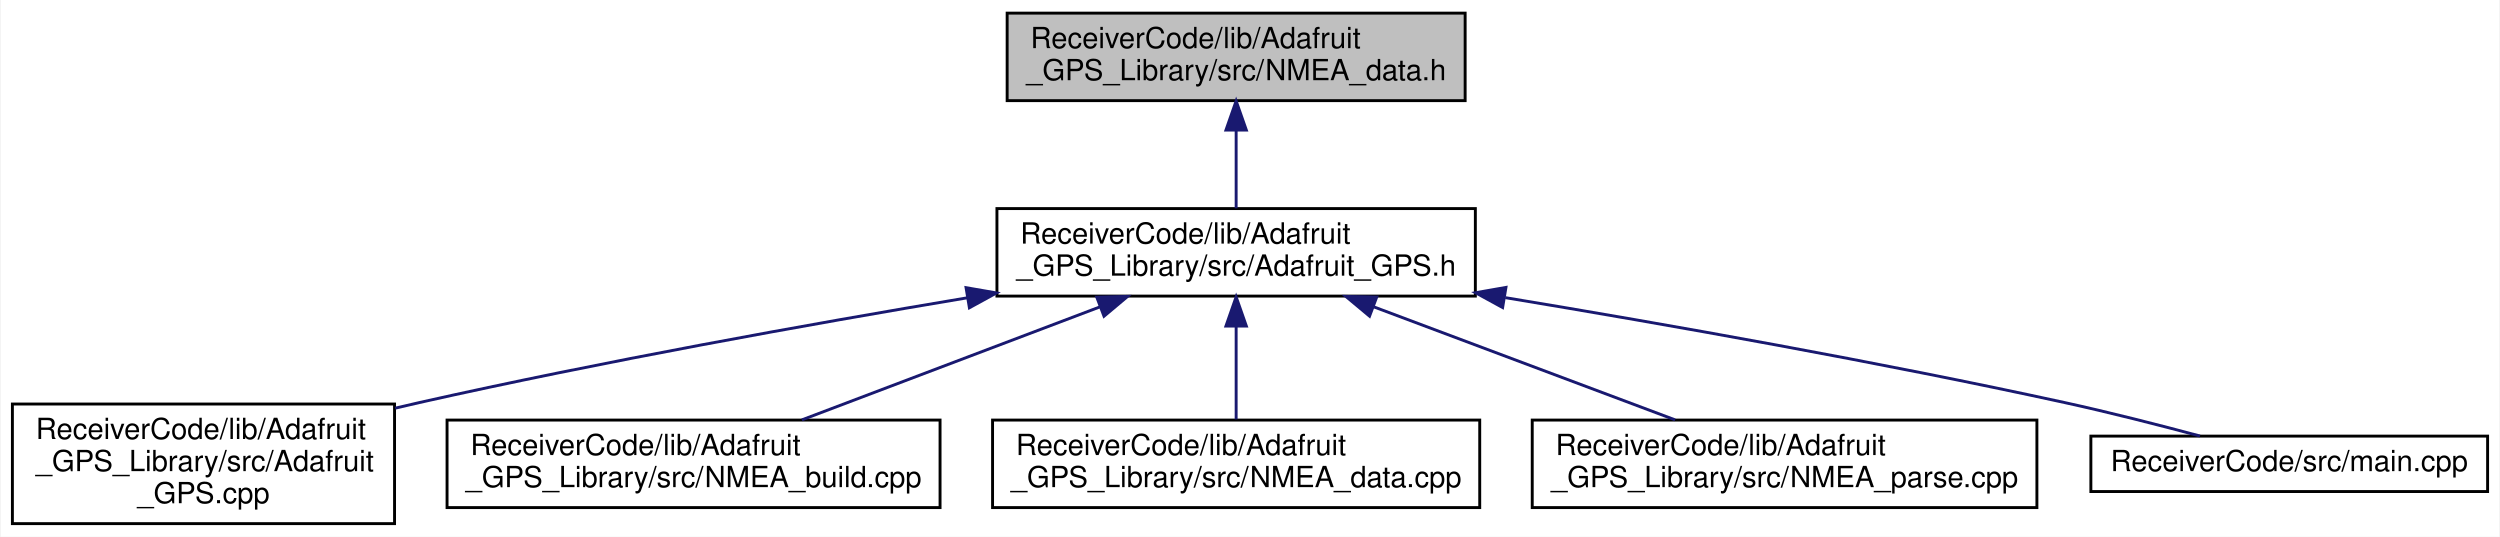
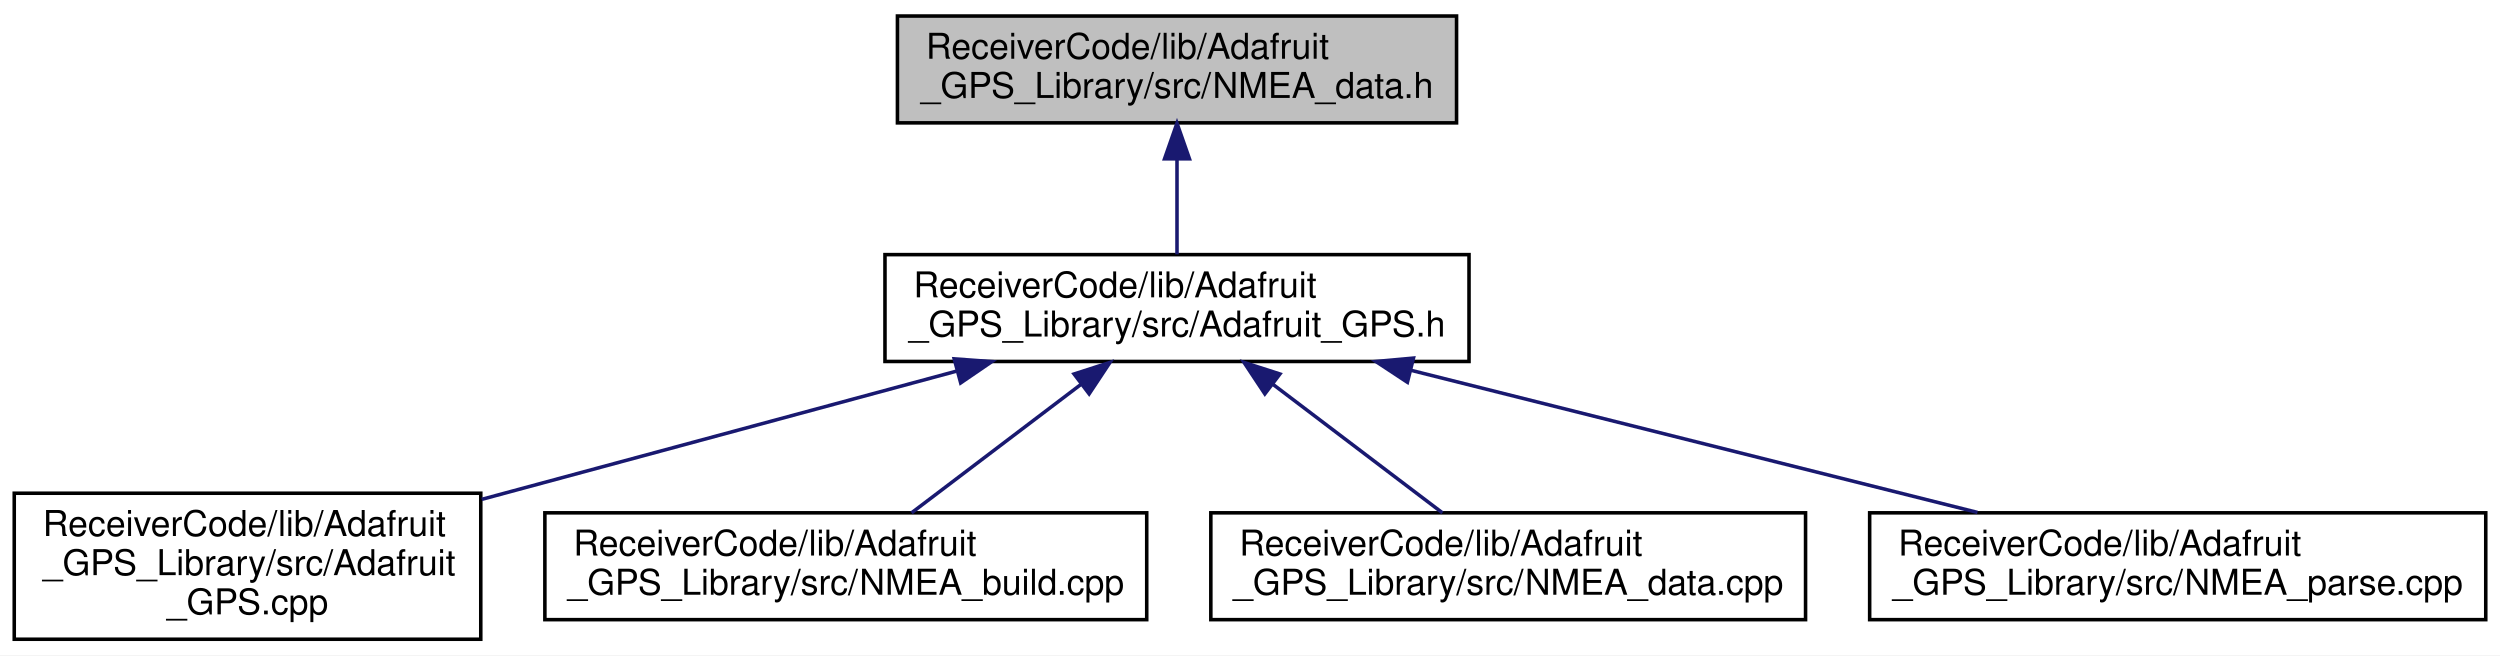
- <svg xmlns="http://www.w3.org/2000/svg" xmlns:xlink="http://www.w3.org/1999/xlink" width="857pt" height="184pt" viewBox="0.00 0.00 856.50 184.00">
+ <svg xmlns="http://www.w3.org/2000/svg" xmlns:xlink="http://www.w3.org/1999/xlink" width="702pt" height="184pt" viewBox="0.00 0.00 702.00 184.00">
  <g id="graph0" class="graph" transform="scale(1 1) rotate(0) translate(4 180)">
-     <polygon fill="white" stroke="transparent" points="-4,4 -4,-180 852.5,-180 852.5,4 -4,4" />
+     <polygon fill="white" stroke="transparent" points="-4,4 -4,-180 698,-180 698,4 -4,4" />
    <g id="node1" class="node">
      <g id="a_node1">
        <a xlink:title=" ">
-           <polygon fill="#bfbfbf" stroke="black" points="341,-145.5 341,-175.5 498,-175.5 498,-145.5 341,-145.5" />
-           <text text-anchor="start" x="349" y="-163.5" font-family="Helvetica,sans-Serif" font-size="10.00">ReceiverCode/lib/Adafruit</text>
-           <text text-anchor="middle" x="419.5" y="-152.5" font-family="Helvetica,sans-Serif" font-size="10.00">_GPS_Library/src/NMEA_data.h</text>
+           <polygon fill="#bfbfbf" stroke="black" points="248,-145.5 248,-175.5 405,-175.5 405,-145.5 248,-145.5" />
+           <text text-anchor="start" x="256" y="-163.5" font-family="Helvetica,sans-Serif" font-size="10.00">ReceiverCode/lib/Adafruit</text>
+           <text text-anchor="middle" x="326.5" y="-152.5" font-family="Helvetica,sans-Serif" font-size="10.00">_GPS_Library/src/NMEA_data.h</text>
        </a>
      </g>
    </g>
    <g id="node2" class="node">
      <g id="a_node2">
        <a xlink:href="_adafruit___g_p_s_8h.html" target="_top" xlink:title=" ">
-           <polygon fill="white" stroke="black" points="337.5,-78.5 337.5,-108.5 501.5,-108.5 501.5,-78.5 337.5,-78.5" />
-           <text text-anchor="start" x="345.5" y="-96.5" font-family="Helvetica,sans-Serif" font-size="10.00">ReceiverCode/lib/Adafruit</text>
-           <text text-anchor="middle" x="419.5" y="-85.5" font-family="Helvetica,sans-Serif" font-size="10.00">_GPS_Library/src/Adafruit_GPS.h</text>
+           <polygon fill="white" stroke="black" points="244.5,-78.5 244.5,-108.5 408.5,-108.5 408.5,-78.5 244.5,-78.5" />
+           <text text-anchor="start" x="252.5" y="-96.5" font-family="Helvetica,sans-Serif" font-size="10.00">ReceiverCode/lib/Adafruit</text>
+           <text text-anchor="middle" x="326.5" y="-85.5" font-family="Helvetica,sans-Serif" font-size="10.00">_GPS_Library/src/Adafruit_GPS.h</text>
        </a>
      </g>
    </g>
    <g id="edge1" class="edge">
-       <path fill="none" stroke="midnightblue" d="M419.5,-135.11C419.5,-126.15 419.5,-116.32 419.5,-108.58" />
-       <polygon fill="midnightblue" stroke="midnightblue" points="416,-135.4 419.5,-145.4 423,-135.4 416,-135.4" />
+       <path fill="none" stroke="midnightblue" d="M326.5,-135.11C326.5,-126.15 326.5,-116.32 326.5,-108.58" />
+       <polygon fill="midnightblue" stroke="midnightblue" points="323,-135.4 326.5,-145.4 330,-135.4 323,-135.4" />
    </g>
    <g id="node3" class="node">
      <g id="a_node3">
        <a xlink:href="_adafruit___g_p_s_8cpp.html" target="_top" xlink:title=" ">
          <polygon fill="white" stroke="black" points="0,-0.5 0,-41.5 131,-41.5 131,-0.5 0,-0.5" />
          <text text-anchor="start" x="8" y="-29.5" font-family="Helvetica,sans-Serif" font-size="10.00">ReceiverCode/lib/Adafruit</text>
          <text text-anchor="start" x="8" y="-18.5" font-family="Helvetica,sans-Serif" font-size="10.00">_GPS_Library/src/Adafruit</text>
          <text text-anchor="middle" x="65.5" y="-7.5" font-family="Helvetica,sans-Serif" font-size="10.00">_GPS.cpp</text>
        </a>
      </g>
    </g>
    <g id="edge2" class="edge">
-       <path fill="none" stroke="midnightblue" d="M327.31,-77.91C272.51,-68.74 201.77,-56 139.5,-42 136.77,-41.39 134,-40.74 131.19,-40.07" />
-       <polygon fill="midnightblue" stroke="midnightblue" points="326.91,-81.39 337.35,-79.58 328.06,-74.49 326.91,-81.39" />
+       <path fill="none" stroke="midnightblue" d="M264.53,-75.77C228.12,-65.94 181.19,-53.26 139.5,-42 136.8,-41.27 134.05,-40.53 131.27,-39.78" />
+       <polygon fill="midnightblue" stroke="midnightblue" points="263.94,-79.23 274.51,-78.46 265.76,-72.48 263.94,-79.23" />
    </g>
    <g id="node4" class="node">
      <g id="a_node4">
        <a xlink:href="_n_m_e_a__build_8cpp.html" target="_top" xlink:title=" ">
          <polygon fill="white" stroke="black" points="149,-6 149,-36 318,-36 318,-6 149,-6" />
          <text text-anchor="start" x="157" y="-24" font-family="Helvetica,sans-Serif" font-size="10.00">ReceiverCode/lib/Adafruit</text>
          <text text-anchor="middle" x="233.5" y="-13" font-family="Helvetica,sans-Serif" font-size="10.00">_GPS_Library/src/NMEA_build.cpp</text>
        </a>
      </g>
    </g>
    <g id="edge3" class="edge">
-       <path fill="none" stroke="midnightblue" d="M372.83,-74.81C341.22,-62.83 300.01,-47.21 270.63,-36.07" />
-       <polygon fill="midnightblue" stroke="midnightblue" points="371.72,-78.13 382.31,-78.4 374.2,-71.59 371.72,-78.13" />
+       <path fill="none" stroke="midnightblue" d="M299.6,-72.11C284.33,-60.53 265.59,-46.33 251.97,-36" />
+       <polygon fill="midnightblue" stroke="midnightblue" points="297.6,-74.98 307.68,-78.23 301.83,-69.4 297.6,-74.98" />
    </g>
    <g id="node5" class="node">
      <g id="a_node5">
        <a xlink:href="_n_m_e_a__data_8cpp.html" target="_top" xlink:title=" ">
          <polygon fill="white" stroke="black" points="336,-6 336,-36 503,-36 503,-6 336,-6" />
          <text text-anchor="start" x="344" y="-24" font-family="Helvetica,sans-Serif" font-size="10.00">ReceiverCode/lib/Adafruit</text>
          <text text-anchor="middle" x="419.5" y="-13" font-family="Helvetica,sans-Serif" font-size="10.00">_GPS_Library/src/NMEA_data.cpp</text>
        </a>
      </g>
    </g>
    <g id="edge4" class="edge">
-       <path fill="none" stroke="midnightblue" d="M419.5,-68.23C419.5,-57.57 419.5,-45.41 419.5,-36.25" />
-       <polygon fill="midnightblue" stroke="midnightblue" points="416,-68.23 419.5,-78.23 423,-68.23 416,-68.23" />
+       <path fill="none" stroke="midnightblue" d="M353.4,-72.11C368.67,-60.53 387.41,-46.33 401.03,-36" />
+       <polygon fill="midnightblue" stroke="midnightblue" points="351.17,-69.4 345.32,-78.23 355.4,-74.98 351.17,-69.4" />
    </g>
    <g id="node6" class="node">
      <g id="a_node6">
        <a xlink:href="_n_m_e_a__parse_8cpp.html" target="_top" xlink:title=" ">
          <polygon fill="white" stroke="black" points="521,-6 521,-36 694,-36 694,-6 521,-6" />
          <text text-anchor="start" x="529" y="-24" font-family="Helvetica,sans-Serif" font-size="10.00">ReceiverCode/lib/Adafruit</text>
          <text text-anchor="middle" x="607.5" y="-13" font-family="Helvetica,sans-Serif" font-size="10.00">_GPS_Library/src/NMEA_parse.cpp</text>
        </a>
      </g>
    </g>
    <g id="edge5" class="edge">
-       <path fill="none" stroke="midnightblue" d="M466.67,-74.81C498.63,-62.83 540.27,-47.21 569.97,-36.07" />
-       <polygon fill="midnightblue" stroke="midnightblue" points="465.23,-71.61 457.09,-78.4 467.69,-78.17 465.23,-71.61" />
-     </g>
-     <g id="node7" class="node">
-       <g id="a_node7">
-         <a xlink:href="_receiver_code_2src_2main_8cpp.html" target="_top" xlink:title=" ">
-           <polygon fill="white" stroke="black" points="712.5,-11.5 712.5,-30.5 848.5,-30.5 848.5,-11.5 712.5,-11.5" />
-           <text text-anchor="middle" x="780.5" y="-18.5" font-family="Helvetica,sans-Serif" font-size="10.00">ReceiverCode/src/main.cpp</text>
-         </a>
-       </g>
-     </g>
-     <g id="edge6" class="edge">
-       <path fill="none" stroke="midnightblue" d="M511.76,-77.97C567.49,-68.73 639.82,-55.91 703.5,-42 718.88,-38.64 735.83,-34.31 749.91,-30.53" />
-       <polygon fill="midnightblue" stroke="midnightblue" points="510.85,-74.57 501.55,-79.65 511.99,-81.48 510.85,-74.57" />
+       <path fill="none" stroke="midnightblue" d="M392.08,-76.05C440.37,-63.93 505.35,-47.63 551.27,-36.11" />
+       <polygon fill="midnightblue" stroke="midnightblue" points="391.2,-72.66 382.35,-78.49 392.9,-79.45 391.2,-72.66" />
    </g>
  </g>
</svg>
